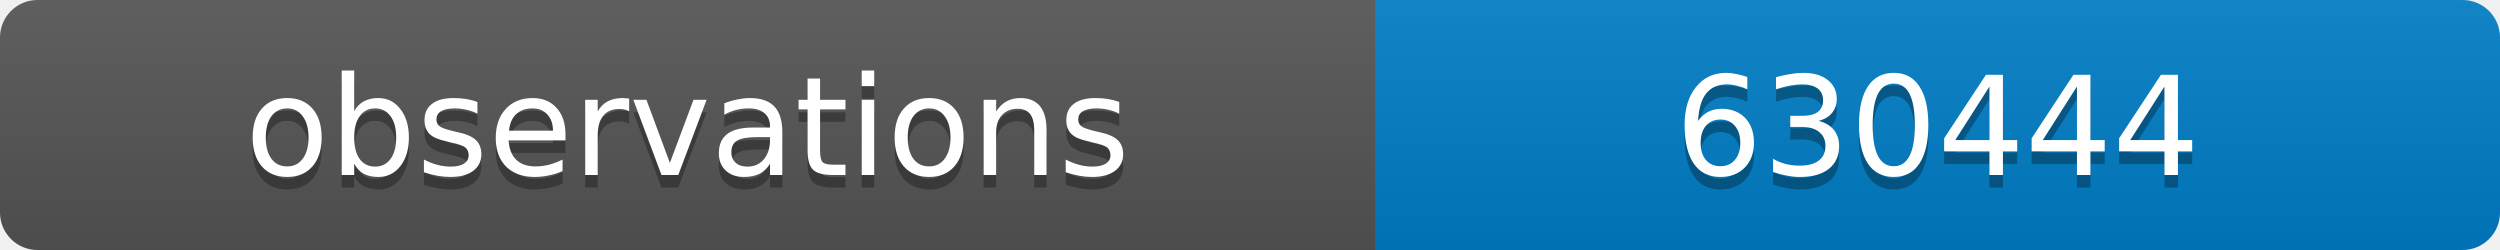
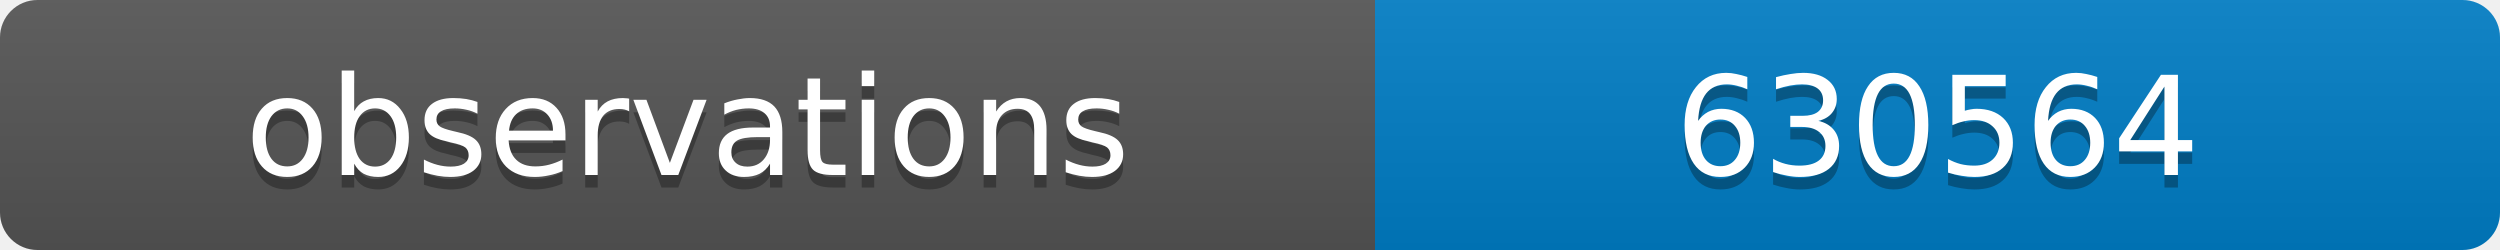
<svg xmlns="http://www.w3.org/2000/svg" width="200" height="20">
  <linearGradient id="b" x2="0" y2="100%">
    <stop offset="0" stop-color="#bbb" stop-opacity=".1" />
    <stop offset="1" stop-opacity=".1" />
  </linearGradient>
  <clipPath id="a">
    <rect width="200" height="20" rx="3" fill="#fff" />
  </clipPath>
  <g clip-path="url(#a)">
    <path fill="#555" d="M0 0h110v20H0z" />
    <path fill="#007ec6" d="M110 0h90v20H110z" />
    <path fill="url(#b)" d="M0 0h200v20H0z" />
  </g>
  <g fill="#fff" text-anchor="middle" font-family="DejaVu Sans,Verdana,Geneva,sans-serif" font-size="11">
    <text x="55" y="15" fill="#010101" fill-opacity=".3">observations</text>
    <text x="55" y="14">observations</text>
-     <text x="155" y="15" fill="#010101" fill-opacity=".3">630444</text>
-     <text x="155" y="14">630444</text>
+     <text x="155" y="15" fill="#010101" fill-opacity=".3">630564</text>
+     <text x="155" y="14">630564</text>
  </g>
</svg>
